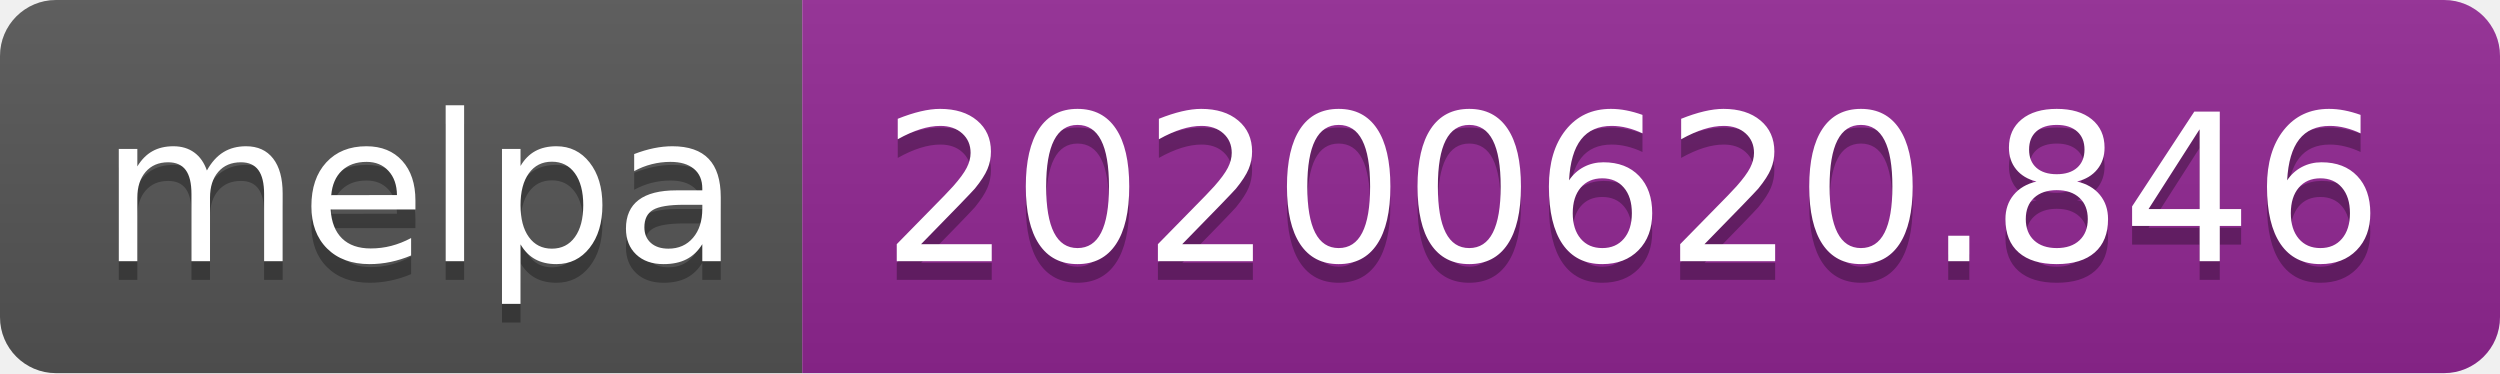
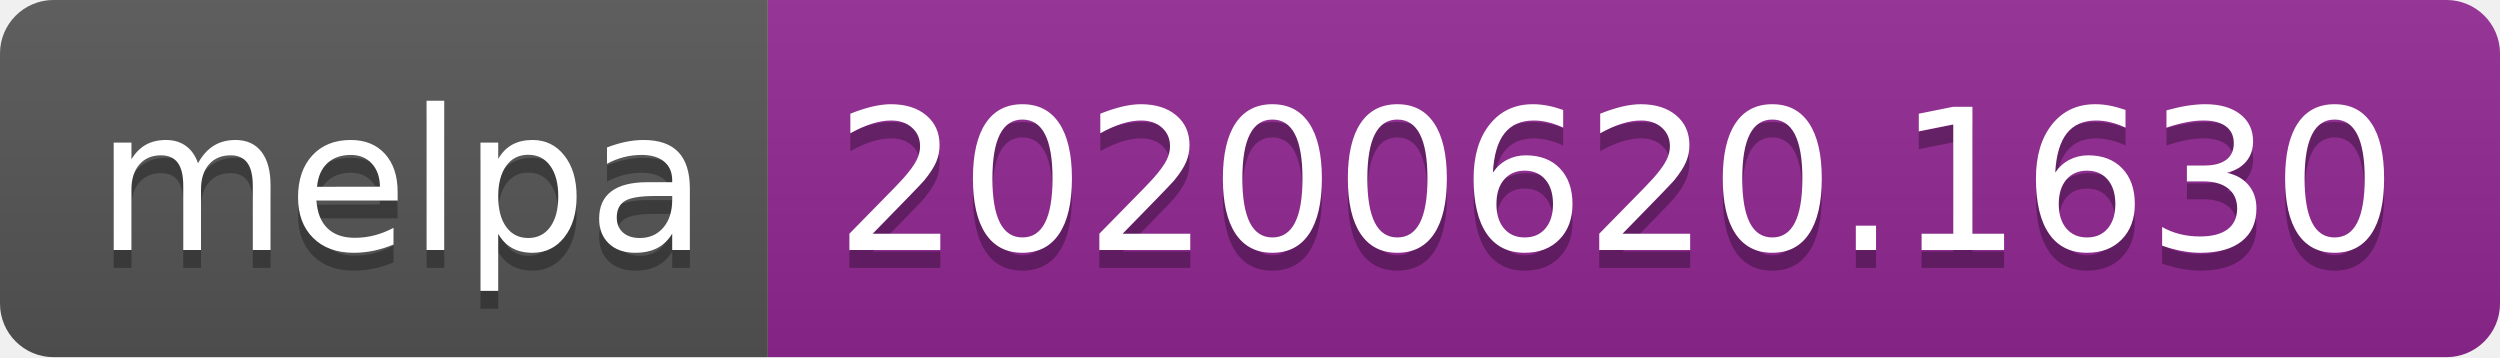
- <svg xmlns="http://www.w3.org/2000/svg" width="134" height="20">
+ <svg xmlns="http://www.w3.org/2000/svg" width="140" height="20">
  <linearGradient id="s" x2="0" y2="100%">
    <stop offset="0" stop-color="#bbb" stop-opacity=".1" />
    <stop offset="1" stop-opacity=".1" />
  </linearGradient>
  <clipPath id="r">
-     <rect width="134" height="20" rx="3" fill="#fff" />
+     <rect width="140" height="20" rx="3" fill="#fff" />
  </clipPath>
  <g clip-path="url(#r)">
    <rect width="43" height="20" fill="#555" />
-     <rect x="43" width="91" height="20" fill="#922793" />
-     <rect width="134" height="20" fill="url(#s)" />
+     <rect x="43" width="97" height="20" fill="#922793" />
+     <rect width="140" height="20" fill="url(#s)" />
  </g>
  <g fill="#fff" text-anchor="middle" font-family="Verdana,Geneva,DejaVu Sans,sans-serif" text-rendering="geometricPrecision" font-size="110">
    <text x="225" y="150" fill="#010101" fill-opacity=".3" transform="scale(.1)" textLength="330">melpa</text>
    <text x="225" y="140" transform="scale(.1)" textLength="330">melpa</text>
-     <text x="875" y="150" fill="#010101" fill-opacity=".3" transform="scale(.1)" textLength="810">20200620.846</text>
-     <text x="875" y="140" transform="scale(.1)" textLength="810">20200620.846</text>
+     <text x="905" y="150" fill="#010101" fill-opacity=".3" transform="scale(.1)" textLength="870">20200620.1630</text>
+     <text x="905" y="140" transform="scale(.1)" textLength="870">20200620.1630</text>
  </g>
</svg>
